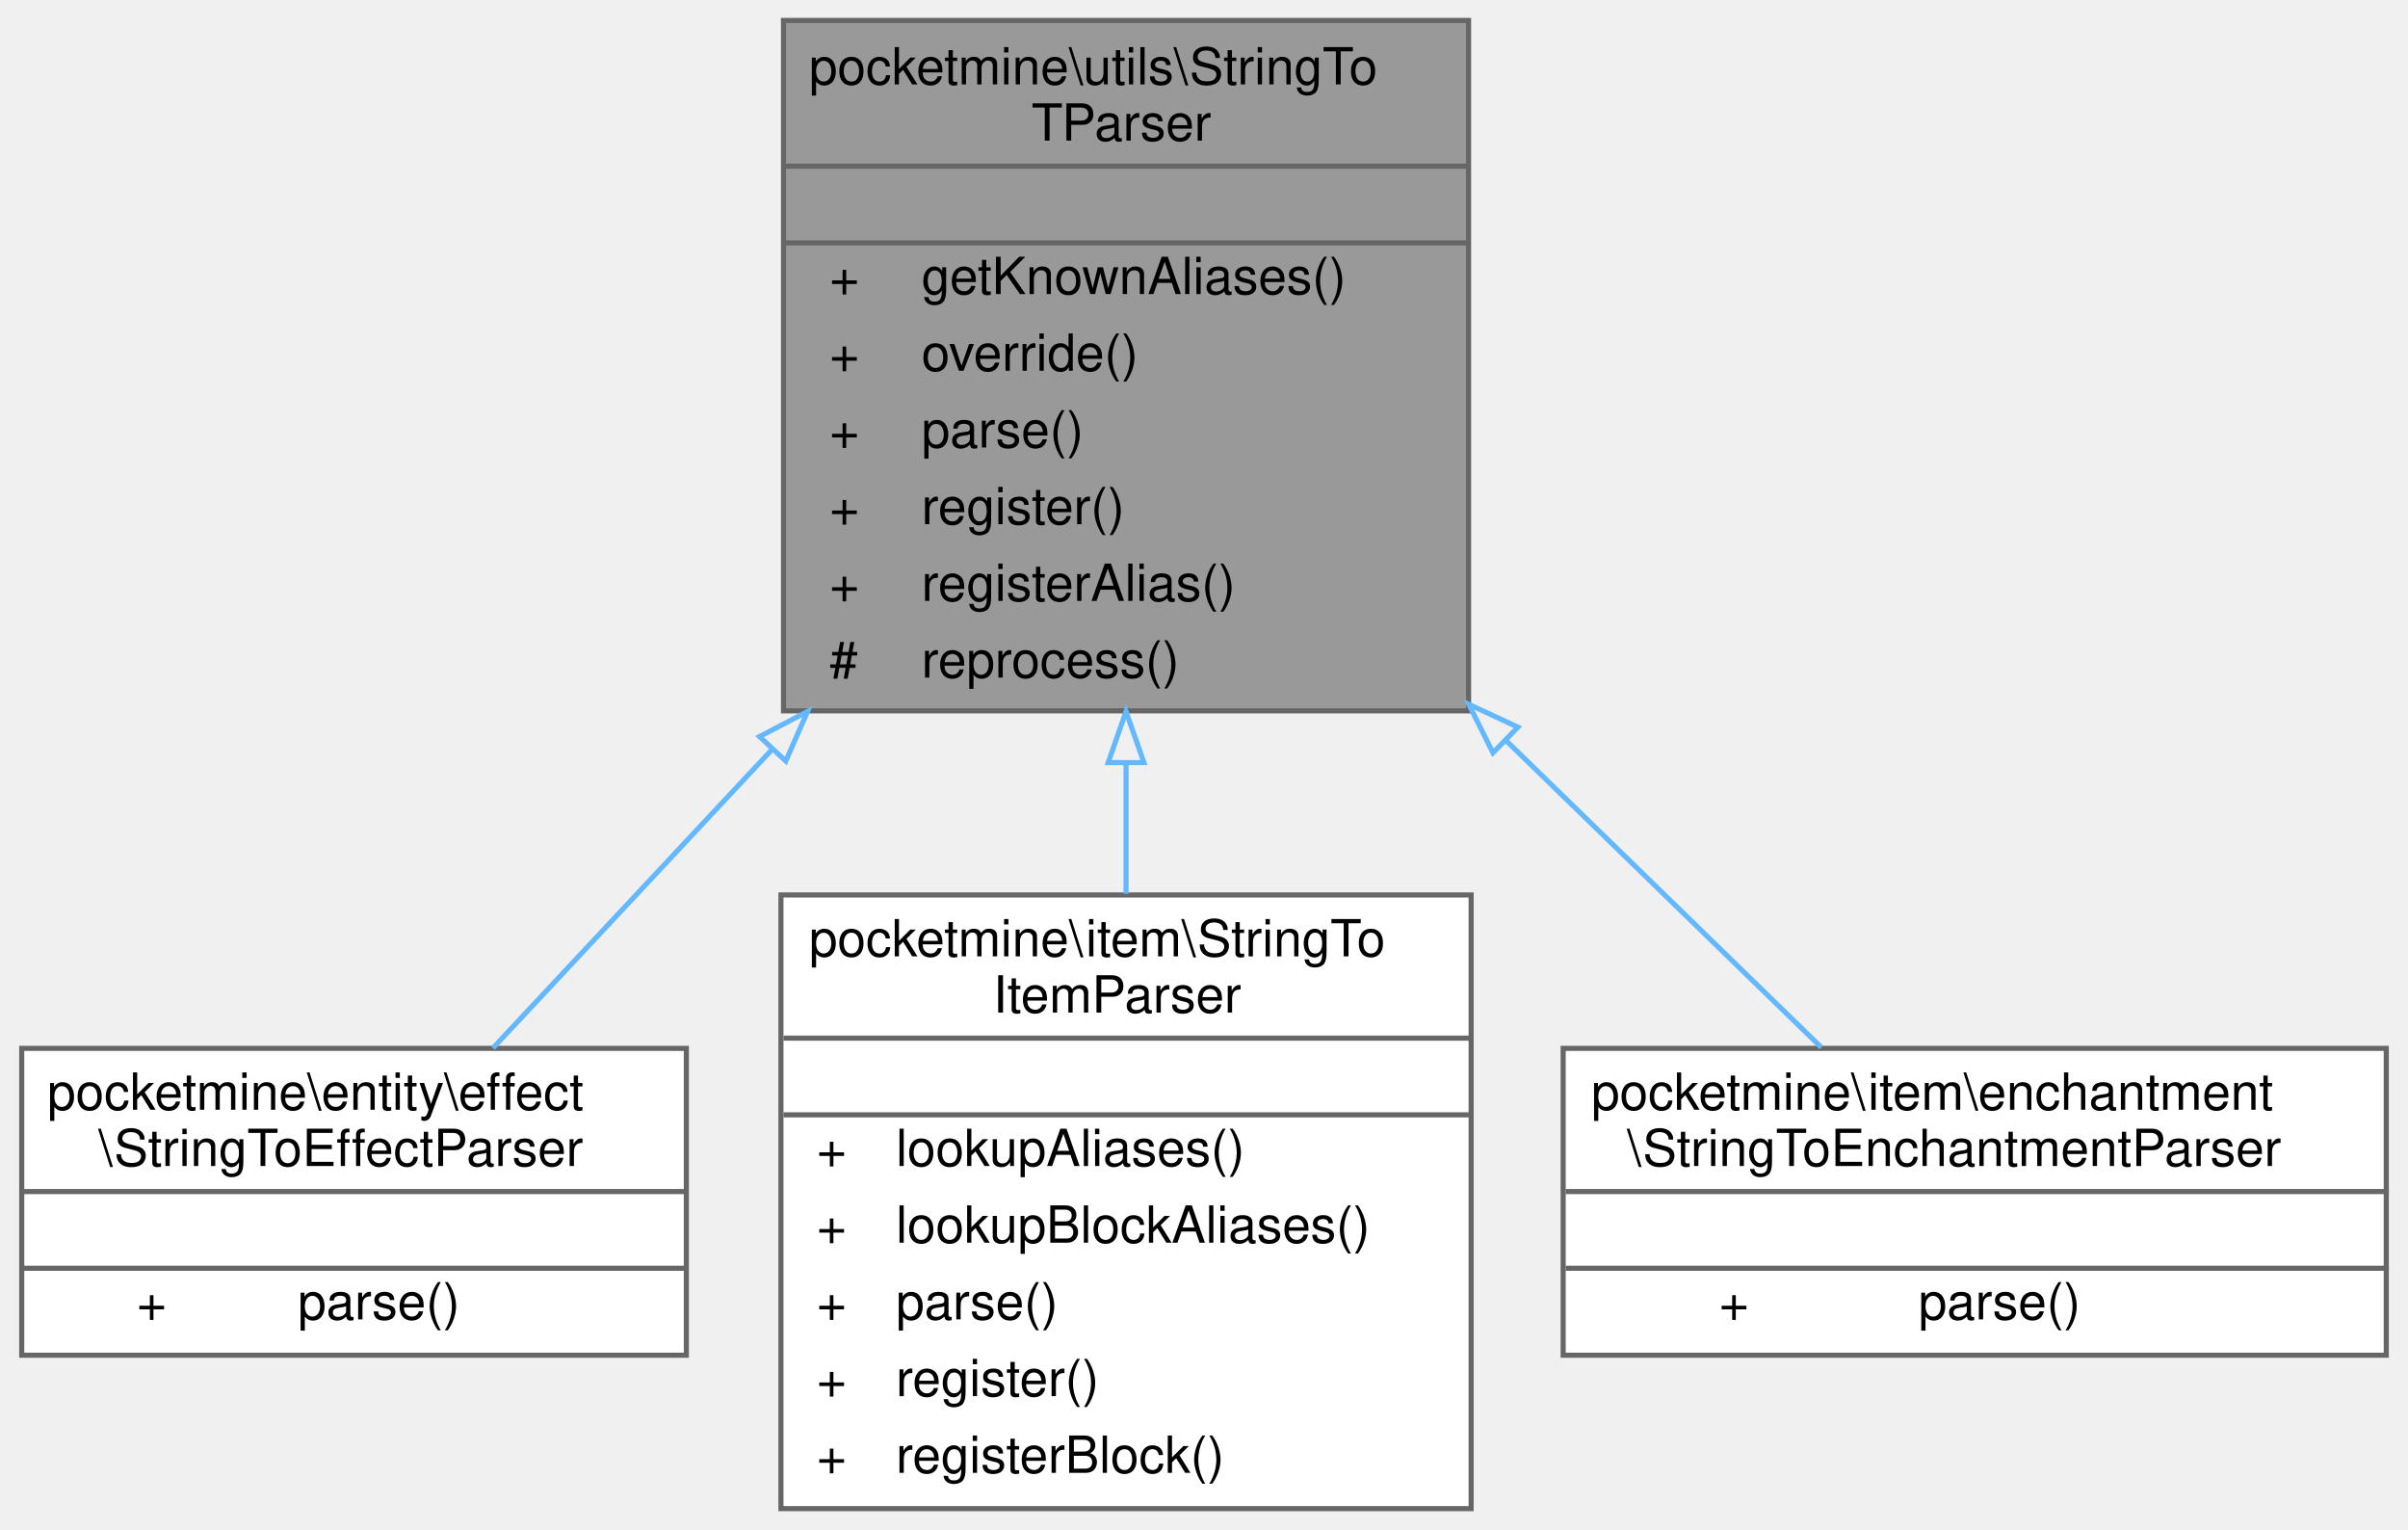
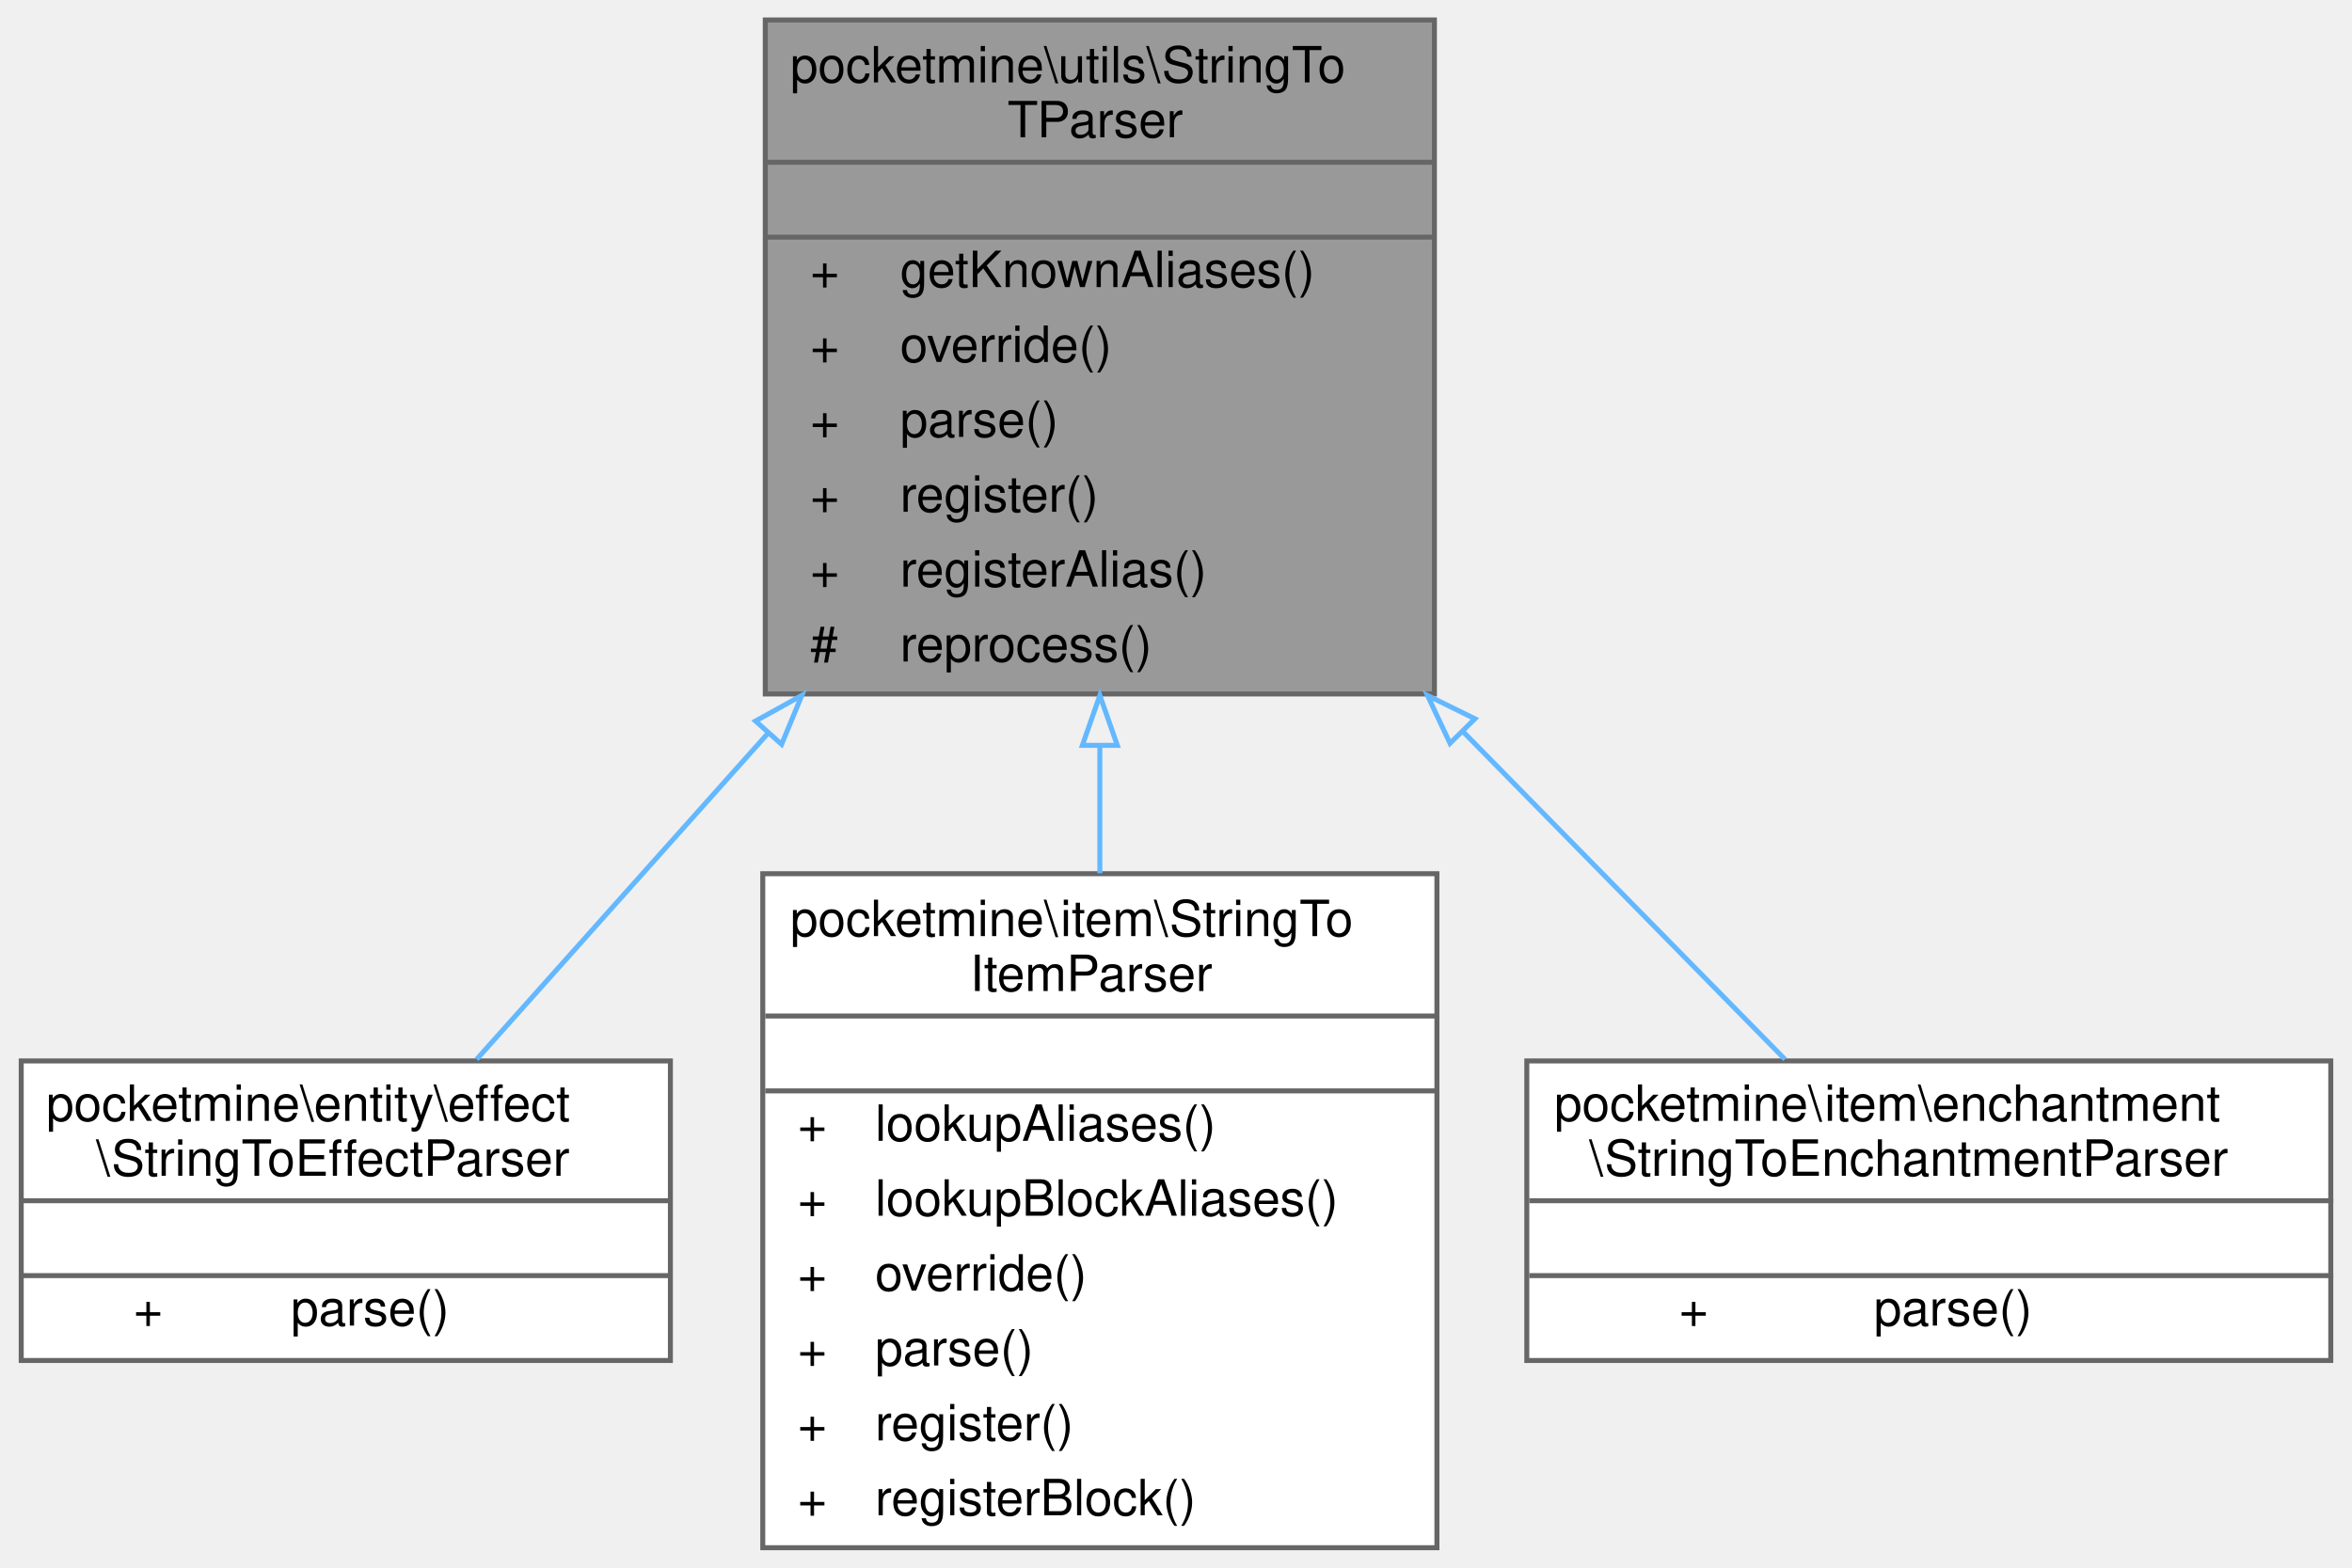
- <svg xmlns="http://www.w3.org/2000/svg" xmlns:xlink="http://www.w3.org/1999/xlink" width="471pt" height="299pt" viewBox="0.00 0.00 470.50 299.00">
-   <g id="graph0" class="graph" transform="scale(1 1) rotate(0) translate(4 295)">
+ <svg xmlns="http://www.w3.org/2000/svg" xmlns:xlink="http://www.w3.org/1999/xlink" width="471pt" height="314pt" viewBox="0.00 0.00 470.50 314.00">
+   <g id="graph0" class="graph" transform="scale(1 1) rotate(0) translate(4 310)">
    <g id="Node000001" class="node">
      <g id="a_Node000001">
        <a xlink:title=" ">
-           <polygon fill="#999999" stroke="transparent" points="283,-291 149,-291 149,-156 283,-156 283,-291" />
-           <text text-anchor="start" x="154" y="-278.5" font-family="Helvetica,sans-Serif" font-size="10.00">pocketmine\utils\StringTo</text>
-           <text text-anchor="start" x="197.5" y="-267.5" font-family="Helvetica,sans-Serif" font-size="10.00">TParser</text>
-           <text text-anchor="start" x="214" y="-252.5" font-family="Helvetica,sans-Serif" font-size="10.00"> </text>
+           <polygon fill="#999999" stroke="transparent" points="283,-306 149,-306 149,-171 283,-171 283,-306" />
+           <text text-anchor="start" x="154" y="-293.5" font-family="Helvetica,sans-Serif" font-size="10.00">pocketmine\utils\StringTo</text>
+           <text text-anchor="start" x="197.5" y="-282.5" font-family="Helvetica,sans-Serif" font-size="10.00">TParser</text>
+           <text text-anchor="start" x="214" y="-267.5" font-family="Helvetica,sans-Serif" font-size="10.00"> </text>
+           <text text-anchor="start" x="158" y="-252.5" font-family="Helvetica,sans-Serif" font-size="10.00">+</text>
+           <text text-anchor="start" x="176" y="-252.5" font-family="Helvetica,sans-Serif" font-size="10.00">getKnownAliases()</text>
          <text text-anchor="start" x="158" y="-237.5" font-family="Helvetica,sans-Serif" font-size="10.00">+</text>
-           <text text-anchor="start" x="176" y="-237.5" font-family="Helvetica,sans-Serif" font-size="10.00">getKnownAliases()</text>
+           <text text-anchor="start" x="176" y="-237.5" font-family="Helvetica,sans-Serif" font-size="10.00">override()</text>
          <text text-anchor="start" x="158" y="-222.5" font-family="Helvetica,sans-Serif" font-size="10.00">+</text>
-           <text text-anchor="start" x="176" y="-222.5" font-family="Helvetica,sans-Serif" font-size="10.00">override()</text>
+           <text text-anchor="start" x="176" y="-222.5" font-family="Helvetica,sans-Serif" font-size="10.00">parse()</text>
          <text text-anchor="start" x="158" y="-207.5" font-family="Helvetica,sans-Serif" font-size="10.00">+</text>
-           <text text-anchor="start" x="176" y="-207.5" font-family="Helvetica,sans-Serif" font-size="10.00">parse()</text>
+           <text text-anchor="start" x="176" y="-207.5" font-family="Helvetica,sans-Serif" font-size="10.00">register()</text>
          <text text-anchor="start" x="158" y="-192.5" font-family="Helvetica,sans-Serif" font-size="10.00">+</text>
-           <text text-anchor="start" x="176" y="-192.5" font-family="Helvetica,sans-Serif" font-size="10.00">register()</text>
-           <text text-anchor="start" x="158" y="-177.5" font-family="Helvetica,sans-Serif" font-size="10.00">+</text>
-           <text text-anchor="start" x="176" y="-177.5" font-family="Helvetica,sans-Serif" font-size="10.00">registerAlias()</text>
-           <text text-anchor="start" x="158" y="-162.5" font-family="Helvetica,sans-Serif" font-size="10.00">#</text>
-           <text text-anchor="start" x="176" y="-162.5" font-family="Helvetica,sans-Serif" font-size="10.00">reprocess()</text>
+           <text text-anchor="start" x="176" y="-192.5" font-family="Helvetica,sans-Serif" font-size="10.00">registerAlias()</text>
+           <text text-anchor="start" x="158" y="-177.5" font-family="Helvetica,sans-Serif" font-size="10.00">#</text>
+           <text text-anchor="start" x="176" y="-177.5" font-family="Helvetica,sans-Serif" font-size="10.00">reprocess()</text>
+           <polygon fill="#666666" stroke="#666666" points="149,-277.5 149,-277.5 283,-277.5 283,-277.5 149,-277.5" />
          <polygon fill="#666666" stroke="#666666" points="149,-262.5 149,-262.5 283,-262.5 283,-262.5 149,-262.5" />
-           <polygon fill="#666666" stroke="#666666" points="149,-247.5 149,-247.5 283,-247.5 283,-247.5 149,-247.5" />
-           <polygon fill="none" stroke="#666666" points="149,-156 149,-291 283,-291 283,-156 149,-156" />
+           <polygon fill="none" stroke="#666666" points="149,-171 149,-306 283,-306 283,-171 149,-171" />
        </a>
      </g>
    </g>
    <g id="Node000002" class="node">
      <g id="a_Node000002">
        <a xlink:href="../../d2/deb/classpocketmine_1_1entity_1_1effect_1_1_string_to_effect_parser.html" target="_top" xlink:title=" ">
-           <polygon fill="white" stroke="transparent" points="130,-90 0,-90 0,-30 130,-30 130,-90" />
-           <text text-anchor="start" x="5" y="-78" font-family="Helvetica,sans-Serif" font-size="10.00">pocketmine\entity\effect</text>
-           <text text-anchor="start" x="15" y="-67" font-family="Helvetica,sans-Serif" font-size="10.00">\StringToEffectParser</text>
-           <text text-anchor="start" x="63" y="-52" font-family="Helvetica,sans-Serif" font-size="10.00"> </text>
-           <text text-anchor="start" x="22.5" y="-37" font-family="Helvetica,sans-Serif" font-size="10.00">+</text>
-           <text text-anchor="start" x="54" y="-37" font-family="Helvetica,sans-Serif" font-size="10.00">parse()</text>
-           <polygon fill="#666666" stroke="#666666" points="0,-62 0,-62 130,-62 130,-62 0,-62" />
-           <polygon fill="#666666" stroke="#666666" points="0,-47 0,-47 130,-47 130,-47 0,-47" />
-           <polygon fill="none" stroke="#666666" points="0,-30 0,-90 130,-90 130,-30 0,-30" />
+           <polygon fill="white" stroke="transparent" points="130,-97.5 0,-97.5 0,-37.5 130,-37.5 130,-97.5" />
+           <text text-anchor="start" x="5" y="-85.5" font-family="Helvetica,sans-Serif" font-size="10.00">pocketmine\entity\effect</text>
+           <text text-anchor="start" x="15" y="-74.5" font-family="Helvetica,sans-Serif" font-size="10.00">\StringToEffectParser</text>
+           <text text-anchor="start" x="63" y="-59.5" font-family="Helvetica,sans-Serif" font-size="10.00"> </text>
+           <text text-anchor="start" x="22.5" y="-44.5" font-family="Helvetica,sans-Serif" font-size="10.00">+</text>
+           <text text-anchor="start" x="54" y="-44.5" font-family="Helvetica,sans-Serif" font-size="10.00">parse()</text>
+           <polygon fill="#666666" stroke="#666666" points="0,-69.5 0,-69.5 130,-69.5 130,-69.5 0,-69.5" />
+           <polygon fill="#666666" stroke="#666666" points="0,-54.5 0,-54.5 130,-54.5 130,-54.5 0,-54.5" />
+           <polygon fill="none" stroke="#666666" points="0,-37.5 0,-97.5 130,-97.5 130,-37.5 0,-37.5" />
        </a>
      </g>
    </g>
    <g id="edge1_Node000001_Node000002" class="edge">
      <g id="a_edge1_Node000001_Node000002">
        <a xlink:title=" ">
-           <path fill="none" stroke="#63b8ff" d="M146.63,-148.31C127.32,-127.65 107.47,-106.42 92.18,-90.07" />
-           <polygon fill="none" stroke="#63b8ff" points="144.32,-150.97 153.71,-155.88 149.44,-146.18 144.32,-150.97" />
+           <path fill="none" stroke="#63b8ff" d="M149.65,-163.25C129,-140.13 107.41,-115.97 91.21,-97.83" />
+           <polygon fill="none" stroke="#63b8ff" points="147.05,-165.58 156.32,-170.71 152.27,-160.92 147.05,-165.58" />
        </a>
      </g>
    </g>
    <g id="Node000003" class="node">
      <g id="a_Node000003">
        <a xlink:href="../../de/d75/classpocketmine_1_1item_1_1_string_to_item_parser.html" target="_top" xlink:title=" ">
-           <polygon fill="white" stroke="transparent" points="283.5,-120 148.5,-120 148.5,0 283.5,0 283.5,-120" />
-           <text text-anchor="start" x="154" y="-108" font-family="Helvetica,sans-Serif" font-size="10.00">pocketmine\item\StringTo</text>
-           <text text-anchor="start" x="190" y="-97" font-family="Helvetica,sans-Serif" font-size="10.00">ItemParser</text>
-           <text text-anchor="start" x="214.5" y="-82" font-family="Helvetica,sans-Serif" font-size="10.00"> </text>
-           <text text-anchor="start" x="155.5" y="-67" font-family="Helvetica,sans-Serif" font-size="10.00">+</text>
-           <text text-anchor="start" x="171" y="-67" font-family="Helvetica,sans-Serif" font-size="10.00">lookupAliases()</text>
-           <text text-anchor="start" x="155.5" y="-52" font-family="Helvetica,sans-Serif" font-size="10.00">+</text>
-           <text text-anchor="start" x="171" y="-52" font-family="Helvetica,sans-Serif" font-size="10.00">lookupBlockAliases()</text>
-           <text text-anchor="start" x="155.5" y="-37" font-family="Helvetica,sans-Serif" font-size="10.00">+</text>
-           <text text-anchor="start" x="171" y="-37" font-family="Helvetica,sans-Serif" font-size="10.00">parse()</text>
-           <text text-anchor="start" x="155.5" y="-22" font-family="Helvetica,sans-Serif" font-size="10.00">+</text>
-           <text text-anchor="start" x="171" y="-22" font-family="Helvetica,sans-Serif" font-size="10.00">register()</text>
-           <text text-anchor="start" x="155.5" y="-7" font-family="Helvetica,sans-Serif" font-size="10.00">+</text>
-           <text text-anchor="start" x="171" y="-7" font-family="Helvetica,sans-Serif" font-size="10.00">registerBlock()</text>
-           <polygon fill="#666666" stroke="#666666" points="149,-92 149,-92 284,-92 284,-92 149,-92" />
-           <polygon fill="#666666" stroke="#666666" points="149,-77 149,-77 284,-77 284,-77 149,-77" />
-           <polygon fill="none" stroke="#666666" points="148.5,0 148.5,-120 283.5,-120 283.5,0 148.5,0" />
+           <polygon fill="white" stroke="transparent" points="283.5,-135 148.5,-135 148.5,0 283.5,0 283.5,-135" />
+           <text text-anchor="start" x="154" y="-122.5" font-family="Helvetica,sans-Serif" font-size="10.00">pocketmine\item\StringTo</text>
+           <text text-anchor="start" x="190" y="-111.5" font-family="Helvetica,sans-Serif" font-size="10.00">ItemParser</text>
+           <text text-anchor="start" x="214.5" y="-96.5" font-family="Helvetica,sans-Serif" font-size="10.00"> </text>
+           <text text-anchor="start" x="155.5" y="-81.5" font-family="Helvetica,sans-Serif" font-size="10.00">+</text>
+           <text text-anchor="start" x="171" y="-81.5" font-family="Helvetica,sans-Serif" font-size="10.00">lookupAliases()</text>
+           <text text-anchor="start" x="155.5" y="-66.5" font-family="Helvetica,sans-Serif" font-size="10.00">+</text>
+           <text text-anchor="start" x="171" y="-66.5" font-family="Helvetica,sans-Serif" font-size="10.00">lookupBlockAliases()</text>
+           <text text-anchor="start" x="155.5" y="-51.5" font-family="Helvetica,sans-Serif" font-size="10.00">+</text>
+           <text text-anchor="start" x="171" y="-51.5" font-family="Helvetica,sans-Serif" font-size="10.00">override()</text>
+           <text text-anchor="start" x="155.5" y="-36.5" font-family="Helvetica,sans-Serif" font-size="10.00">+</text>
+           <text text-anchor="start" x="171" y="-36.5" font-family="Helvetica,sans-Serif" font-size="10.00">parse()</text>
+           <text text-anchor="start" x="155.5" y="-21.5" font-family="Helvetica,sans-Serif" font-size="10.00">+</text>
+           <text text-anchor="start" x="171" y="-21.5" font-family="Helvetica,sans-Serif" font-size="10.00">register()</text>
+           <text text-anchor="start" x="155.5" y="-6.5" font-family="Helvetica,sans-Serif" font-size="10.00">+</text>
+           <text text-anchor="start" x="171" y="-6.5" font-family="Helvetica,sans-Serif" font-size="10.00">registerBlock()</text>
+           <polygon fill="#666666" stroke="#666666" points="149,-106.5 149,-106.5 284,-106.5 284,-106.5 149,-106.5" />
+           <polygon fill="#666666" stroke="#666666" points="149,-91.5 149,-91.5 284,-91.5 284,-91.5 149,-91.5" />
+           <polygon fill="none" stroke="#666666" points="148.5,0 148.5,-135 283.5,-135 283.5,0 148.5,0" />
        </a>
      </g>
    </g>
    <g id="edge2_Node000001_Node000003" class="edge">
      <g id="a_edge2_Node000001_Node000003">
        <a xlink:title=" ">
-           <path fill="none" stroke="#63b8ff" d="M216,-145.83C216,-137.23 216,-128.57 216,-120.23" />
-           <polygon fill="none" stroke="#63b8ff" points="212.5,-145.88 216,-155.88 219.5,-145.88 212.5,-145.88" />
+           <path fill="none" stroke="#63b8ff" d="M216,-160.45C216,-151.98 216,-143.41 216,-135.08" />
+           <polygon fill="none" stroke="#63b8ff" points="212.5,-160.71 216,-170.71 219.5,-160.71 212.5,-160.71" />
        </a>
      </g>
    </g>
    <g id="Node000004" class="node">
      <g id="a_Node000004">
        <a xlink:href="../../d7/dbc/classpocketmine_1_1item_1_1enchantment_1_1_string_to_enchantment_parser.html" target="_top" xlink:title=" ">
-           <polygon fill="white" stroke="transparent" points="462.5,-90 301.5,-90 301.5,-30 462.5,-30 462.5,-90" />
-           <text text-anchor="start" x="307" y="-78" font-family="Helvetica,sans-Serif" font-size="10.00">pocketmine\item\enchantment</text>
-           <text text-anchor="start" x="314" y="-67" font-family="Helvetica,sans-Serif" font-size="10.00">\StringToEnchantmentParser</text>
-           <text text-anchor="start" x="380.5" y="-52" font-family="Helvetica,sans-Serif" font-size="10.00"> </text>
-           <text text-anchor="start" x="332" y="-37" font-family="Helvetica,sans-Serif" font-size="10.00">+</text>
-           <text text-anchor="start" x="371" y="-37" font-family="Helvetica,sans-Serif" font-size="10.00">parse()</text>
-           <polygon fill="#666666" stroke="#666666" points="302,-62 302,-62 463,-62 463,-62 302,-62" />
-           <polygon fill="#666666" stroke="#666666" points="302,-47 302,-47 463,-47 463,-47 302,-47" />
-           <polygon fill="none" stroke="#666666" points="301.5,-30 301.5,-90 462.5,-90 462.5,-30 301.5,-30" />
+           <polygon fill="white" stroke="transparent" points="462.5,-97.5 301.5,-97.5 301.5,-37.5 462.5,-37.5 462.5,-97.5" />
+           <text text-anchor="start" x="307" y="-85.5" font-family="Helvetica,sans-Serif" font-size="10.00">pocketmine\item\enchantment</text>
+           <text text-anchor="start" x="314" y="-74.5" font-family="Helvetica,sans-Serif" font-size="10.00">\StringToEnchantmentParser</text>
+           <text text-anchor="start" x="380.5" y="-59.5" font-family="Helvetica,sans-Serif" font-size="10.00"> </text>
+           <text text-anchor="start" x="332" y="-44.5" font-family="Helvetica,sans-Serif" font-size="10.00">+</text>
+           <text text-anchor="start" x="371" y="-44.5" font-family="Helvetica,sans-Serif" font-size="10.00">parse()</text>
+           <polygon fill="#666666" stroke="#666666" points="302,-69.5 302,-69.5 463,-69.5 463,-69.5 302,-69.5" />
+           <polygon fill="#666666" stroke="#666666" points="302,-54.5 302,-54.5 463,-54.5 463,-54.5 302,-54.5" />
+           <polygon fill="none" stroke="#666666" points="301.5,-37.5 301.5,-97.5 462.5,-97.5 462.5,-37.5 301.5,-37.5" />
        </a>
      </g>
    </g>
    <g id="edge3_Node000001_Node000004" class="edge">
      <g id="a_edge3_Node000001_Node000004">
        <a xlink:title=" ">
-           <path fill="none" stroke="#63b8ff" d="M290.38,-150.14C312.14,-128.96 334.71,-107.01 351.99,-90.19" />
-           <polygon fill="none" stroke="#63b8ff" points="287.77,-147.8 283.04,-157.28 292.65,-152.81 287.77,-147.8" />
+           <path fill="none" stroke="#63b8ff" d="M288.64,-163.55C311.44,-140.34 335.3,-116.05 353.19,-97.83" />
+           <polygon fill="none" stroke="#63b8ff" points="286.12,-161.12 281.61,-170.71 291.11,-166.03 286.12,-161.12" />
        </a>
      </g>
    </g>
  </g>
</svg>
